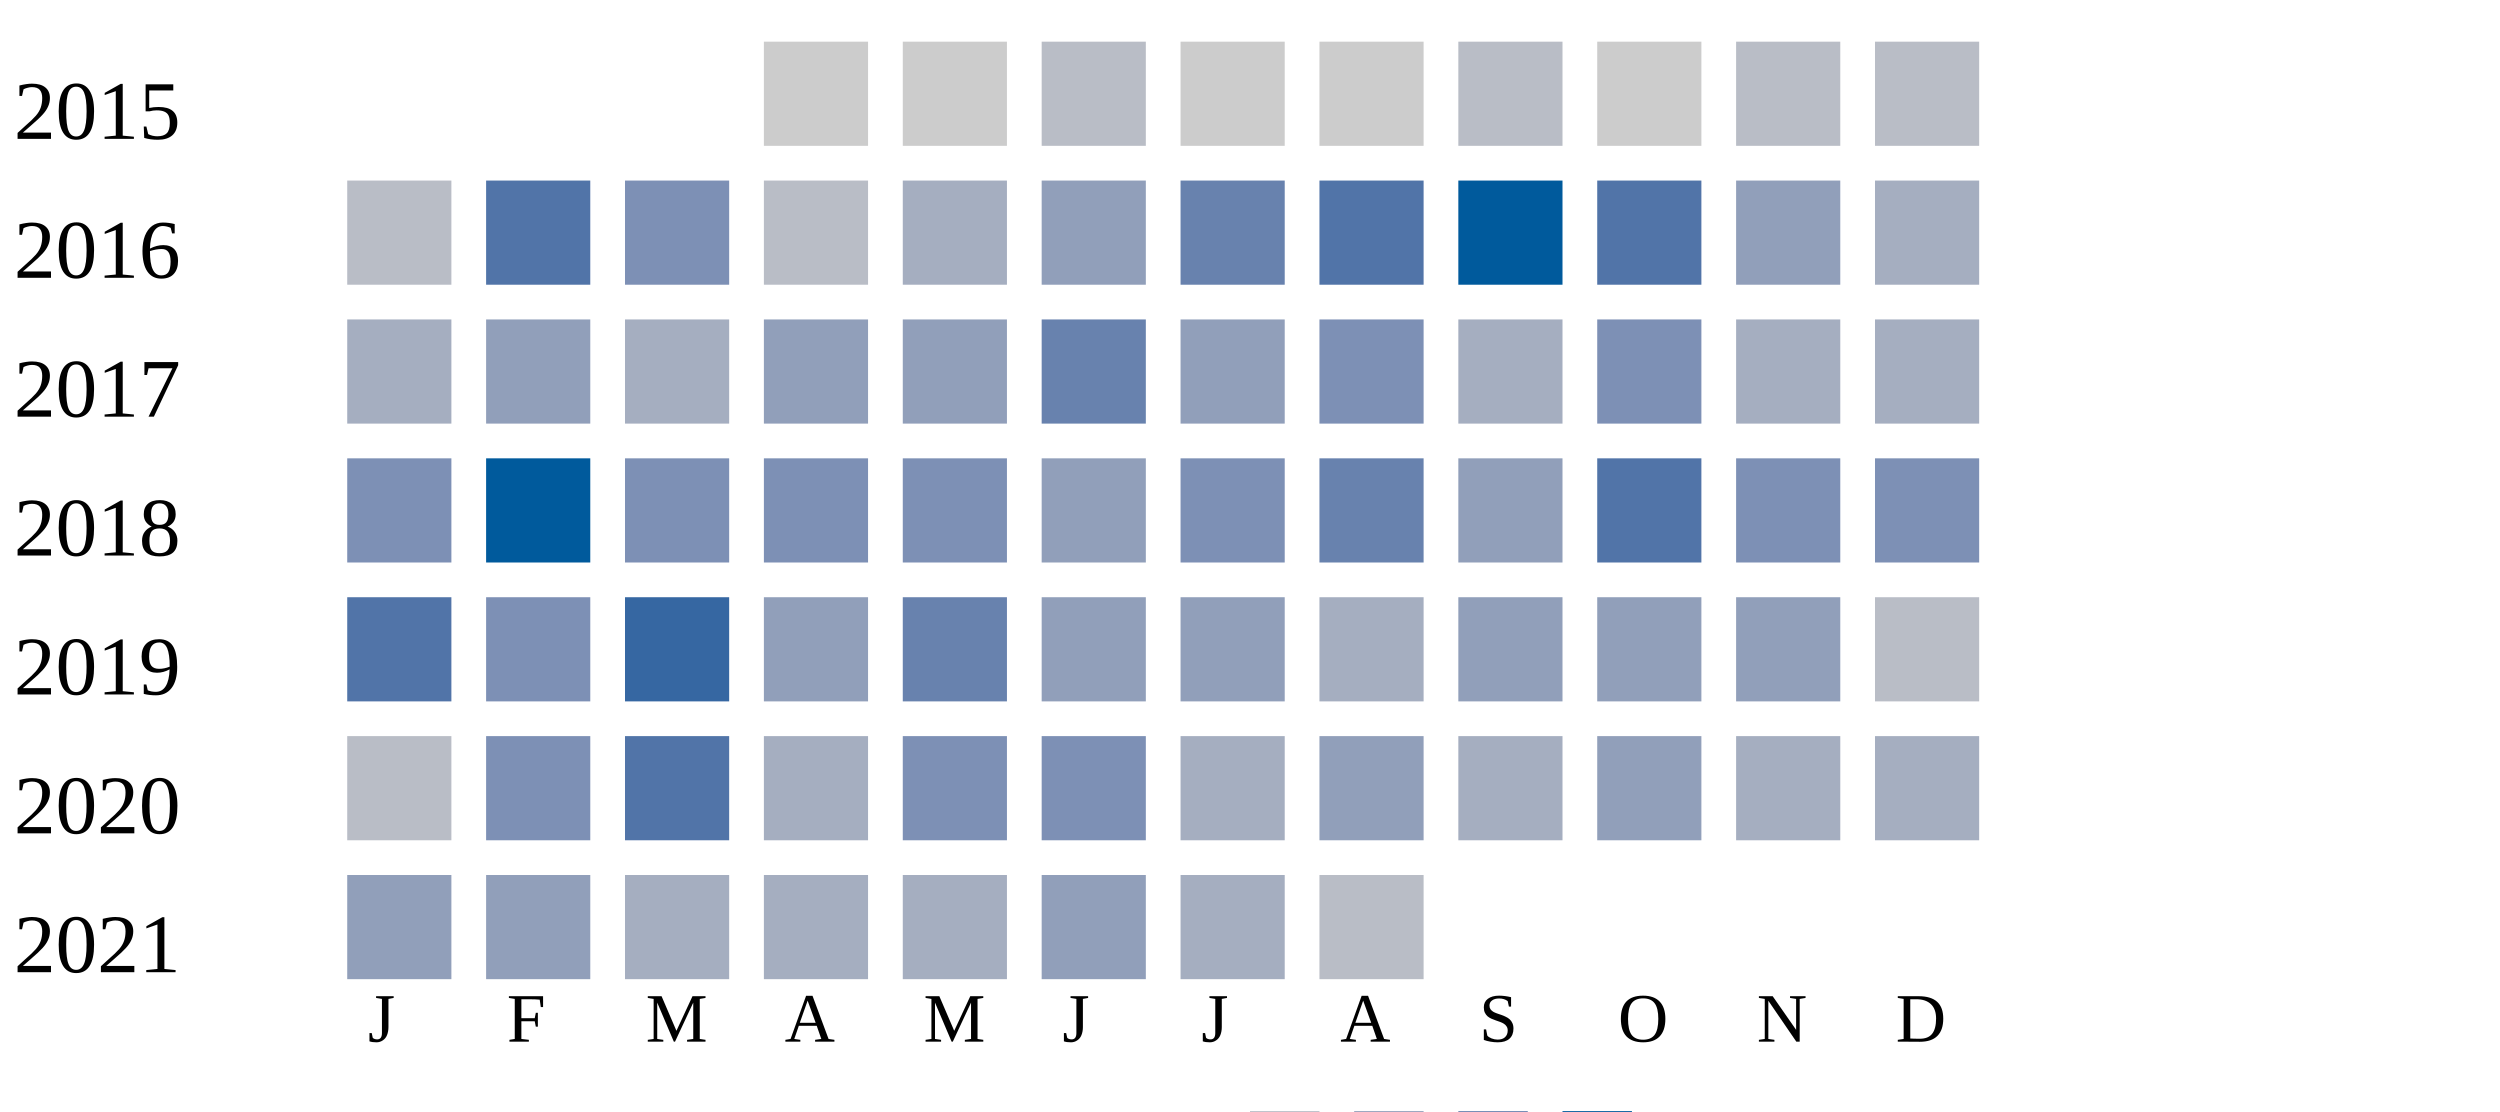
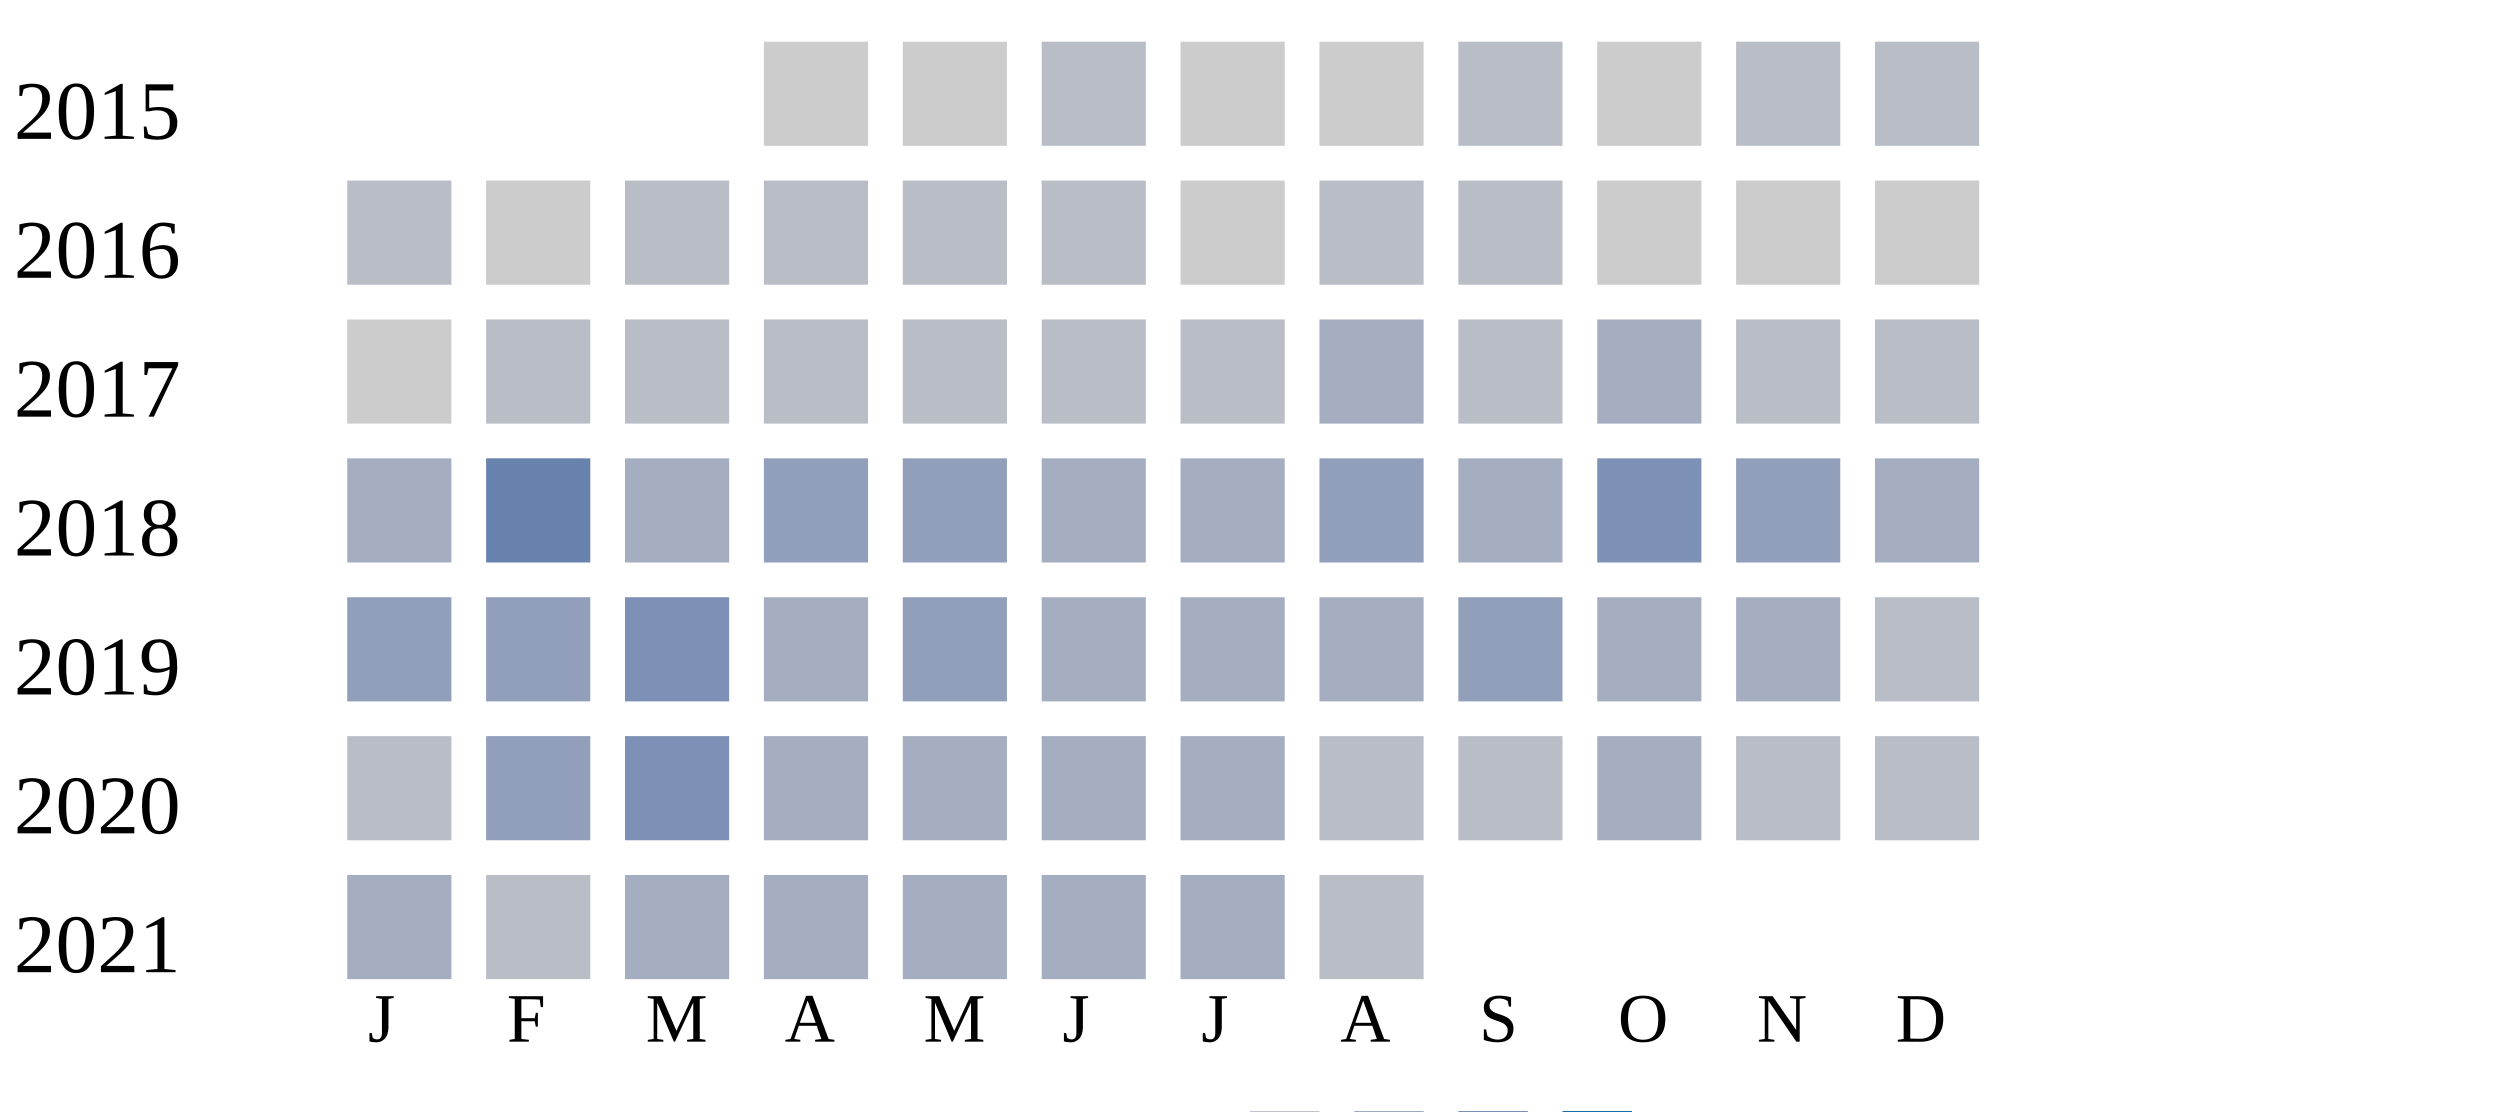
<svg xmlns="http://www.w3.org/2000/svg" width="360" height="160">
  <g transform="translate(0 0)">
    <text x="2" y="20">2015</text>
    <rect x="110" y="6" width="15" height="15" fill="#cccccc" />
    <rect x="130" y="6" width="15" height="15" fill="#cccccc" />
    <rect x="150" y="6" width="15" height="15" fill="#b9bdc6" />
    <rect x="170" y="6" width="15" height="15" fill="#cccccc" />
    <rect x="190" y="6" width="15" height="15" fill="#cccccc" />
    <rect x="210" y="6" width="15" height="15" fill="#b9bdc6" />
    <rect x="230" y="6" width="15" height="15" fill="#cccccc" />
    <rect x="250" y="6" width="15" height="15" fill="#b9bdc6" />
    <rect x="270" y="6" width="15" height="15" fill="#b9bdc6" />
  </g>
  <g transform="translate(0 20)">
    <text x="2" y="20">2016</text>
    <rect x="50" y="6" width="15" height="15" fill="#b9bdc6" />
-     <rect x="70" y="6" width="15" height="15" fill="#5174a8" />
-     <rect x="90" y="6" width="15" height="15" fill="#7d90b5" />
+     <rect x="70" y="6" width="15" height="15" fill="#cccccc" />
+     <rect x="90" y="6" width="15" height="15" fill="#b9bdc6" />
    <rect x="110" y="6" width="15" height="15" fill="#b9bdc6" />
-     <rect x="130" y="6" width="15" height="15" fill="#a5aec0" />
-     <rect x="150" y="6" width="15" height="15" fill="#919fba" />
-     <rect x="170" y="6" width="15" height="15" fill="#6882ae" />
-     <rect x="190" y="6" width="15" height="15" fill="#5174a8" />
-     <rect x="210" y="6" width="15" height="15" fill="#005a9c" />
-     <rect x="230" y="6" width="15" height="15" fill="#5174a8" />
+     <rect x="130" y="6" width="15" height="15" fill="#b9bdc6" />
+     <rect x="150" y="6" width="15" height="15" fill="#b9bdc6" />
+     <rect x="170" y="6" width="15" height="15" fill="#cccccc" />
+     <rect x="190" y="6" width="15" height="15" fill="#b9bdc6" />
+     <rect x="210" y="6" width="15" height="15" fill="#b9bdc6" />
+     <rect x="230" y="6" width="15" height="15" fill="#cccccc" />
+     <rect x="250" y="6" width="15" height="15" fill="#cccccc" />
+     <rect x="270" y="6" width="15" height="15" fill="#cccccc" />
+   </g>
+   <g transform="translate(0 40)">
+     <text x="2" y="20">2017</text>
+     <rect x="50" y="6" width="15" height="15" fill="#cccccc" />
+     <rect x="70" y="6" width="15" height="15" fill="#b9bdc6" />
+     <rect x="90" y="6" width="15" height="15" fill="#b9bdc6" />
+     <rect x="110" y="6" width="15" height="15" fill="#b9bdc6" />
+     <rect x="130" y="6" width="15" height="15" fill="#b9bdc6" />
+     <rect x="150" y="6" width="15" height="15" fill="#b9bdc6" />
+     <rect x="170" y="6" width="15" height="15" fill="#b9bdc6" />
+     <rect x="190" y="6" width="15" height="15" fill="#a5aec0" />
+     <rect x="210" y="6" width="15" height="15" fill="#b9bdc6" />
+     <rect x="230" y="6" width="15" height="15" fill="#a5aec0" />
+     <rect x="250" y="6" width="15" height="15" fill="#b9bdc6" />
+     <rect x="270" y="6" width="15" height="15" fill="#b9bdc6" />
+   </g>
+   <g transform="translate(0 60)">
+     <text x="2" y="20">2018</text>
+     <rect x="50" y="6" width="15" height="15" fill="#a5aec0" />
+     <rect x="70" y="6" width="15" height="15" fill="#6882ae" />
+     <rect x="90" y="6" width="15" height="15" fill="#a5aec0" />
+     <rect x="110" y="6" width="15" height="15" fill="#919fba" />
+     <rect x="130" y="6" width="15" height="15" fill="#919fba" />
+     <rect x="150" y="6" width="15" height="15" fill="#a5aec0" />
+     <rect x="170" y="6" width="15" height="15" fill="#a5aec0" />
+     <rect x="190" y="6" width="15" height="15" fill="#919fba" />
+     <rect x="210" y="6" width="15" height="15" fill="#a5aec0" />
+     <rect x="230" y="6" width="15" height="15" fill="#7d90b5" />
    <rect x="250" y="6" width="15" height="15" fill="#919fba" />
    <rect x="270" y="6" width="15" height="15" fill="#a5aec0" />
  </g>
-   <g transform="translate(0 40)">
-     <text x="2" y="20">2017</text>
-     <rect x="50" y="6" width="15" height="15" fill="#a5aec0" />
-     <rect x="70" y="6" width="15" height="15" fill="#919fba" />
-     <rect x="90" y="6" width="15" height="15" fill="#a5aec0" />
-     <rect x="110" y="6" width="15" height="15" fill="#919fba" />
-     <rect x="130" y="6" width="15" height="15" fill="#919fba" />
-     <rect x="150" y="6" width="15" height="15" fill="#6882ae" />
-     <rect x="170" y="6" width="15" height="15" fill="#919fba" />
-     <rect x="190" y="6" width="15" height="15" fill="#7d90b5" />
-     <rect x="210" y="6" width="15" height="15" fill="#a5aec0" />
-     <rect x="230" y="6" width="15" height="15" fill="#7d90b5" />
-     <rect x="250" y="6" width="15" height="15" fill="#a5aec0" />
-     <rect x="270" y="6" width="15" height="15" fill="#a5aec0" />
-   </g>
-   <g transform="translate(0 60)">
-     <text x="2" y="20">2018</text>
-     <rect x="50" y="6" width="15" height="15" fill="#7d90b5" />
-     <rect x="70" y="6" width="15" height="15" fill="#005a9c" />
-     <rect x="90" y="6" width="15" height="15" fill="#7d90b5" />
-     <rect x="110" y="6" width="15" height="15" fill="#7d90b5" />
-     <rect x="130" y="6" width="15" height="15" fill="#7d90b5" />
-     <rect x="150" y="6" width="15" height="15" fill="#919fba" />
-     <rect x="170" y="6" width="15" height="15" fill="#7d90b5" />
-     <rect x="190" y="6" width="15" height="15" fill="#6882ae" />
-     <rect x="210" y="6" width="15" height="15" fill="#919fba" />
-     <rect x="230" y="6" width="15" height="15" fill="#5174a8" />
-     <rect x="250" y="6" width="15" height="15" fill="#7d90b5" />
-     <rect x="270" y="6" width="15" height="15" fill="#7d90b5" />
-   </g>
  <g transform="translate(0 80)">
    <text x="2" y="20">2019</text>
-     <rect x="50" y="6" width="15" height="15" fill="#5174a8" />
-     <rect x="70" y="6" width="15" height="15" fill="#7d90b5" />
-     <rect x="90" y="6" width="15" height="15" fill="#3667a2" />
-     <rect x="110" y="6" width="15" height="15" fill="#919fba" />
-     <rect x="130" y="6" width="15" height="15" fill="#6882ae" />
-     <rect x="150" y="6" width="15" height="15" fill="#919fba" />
-     <rect x="170" y="6" width="15" height="15" fill="#919fba" />
+     <rect x="50" y="6" width="15" height="15" fill="#919fba" />
+     <rect x="70" y="6" width="15" height="15" fill="#919fba" />
+     <rect x="90" y="6" width="15" height="15" fill="#7d90b5" />
+     <rect x="110" y="6" width="15" height="15" fill="#a5aec0" />
+     <rect x="130" y="6" width="15" height="15" fill="#919fba" />
+     <rect x="150" y="6" width="15" height="15" fill="#a5aec0" />
+     <rect x="170" y="6" width="15" height="15" fill="#a5aec0" />
    <rect x="190" y="6" width="15" height="15" fill="#a5aec0" />
    <rect x="210" y="6" width="15" height="15" fill="#919fba" />
-     <rect x="230" y="6" width="15" height="15" fill="#919fba" />
-     <rect x="250" y="6" width="15" height="15" fill="#919fba" />
+     <rect x="230" y="6" width="15" height="15" fill="#a5aec0" />
+     <rect x="250" y="6" width="15" height="15" fill="#a5aec0" />
    <rect x="270" y="6" width="15" height="15" fill="#b9bdc6" />
  </g>
  <g transform="translate(0 100)">
    <text x="2" y="20">2020</text>
    <rect x="50" y="6" width="15" height="15" fill="#b9bdc6" />
-     <rect x="70" y="6" width="15" height="15" fill="#7d90b5" />
-     <rect x="90" y="6" width="15" height="15" fill="#5174a8" />
+     <rect x="70" y="6" width="15" height="15" fill="#919fba" />
+     <rect x="90" y="6" width="15" height="15" fill="#7d90b5" />
    <rect x="110" y="6" width="15" height="15" fill="#a5aec0" />
-     <rect x="130" y="6" width="15" height="15" fill="#7d90b5" />
-     <rect x="150" y="6" width="15" height="15" fill="#7d90b5" />
+     <rect x="130" y="6" width="15" height="15" fill="#a5aec0" />
+     <rect x="150" y="6" width="15" height="15" fill="#a5aec0" />
    <rect x="170" y="6" width="15" height="15" fill="#a5aec0" />
-     <rect x="190" y="6" width="15" height="15" fill="#919fba" />
-     <rect x="210" y="6" width="15" height="15" fill="#a5aec0" />
-     <rect x="230" y="6" width="15" height="15" fill="#919fba" />
-     <rect x="250" y="6" width="15" height="15" fill="#a5aec0" />
-     <rect x="270" y="6" width="15" height="15" fill="#a5aec0" />
+     <rect x="190" y="6" width="15" height="15" fill="#b9bdc6" />
+     <rect x="210" y="6" width="15" height="15" fill="#b9bdc6" />
+     <rect x="230" y="6" width="15" height="15" fill="#a5aec0" />
+     <rect x="250" y="6" width="15" height="15" fill="#b9bdc6" />
+     <rect x="270" y="6" width="15" height="15" fill="#b9bdc6" />
  </g>
  <g transform="translate(0 120)">
    <text x="2" y="20">2021</text>
-     <rect x="50" y="6" width="15" height="15" fill="#919fba" />
-     <rect x="70" y="6" width="15" height="15" fill="#919fba" />
+     <rect x="50" y="6" width="15" height="15" fill="#a5aec0" />
+     <rect x="70" y="6" width="15" height="15" fill="#b9bdc6" />
    <rect x="90" y="6" width="15" height="15" fill="#a5aec0" />
    <rect x="110" y="6" width="15" height="15" fill="#a5aec0" />
    <rect x="130" y="6" width="15" height="15" fill="#a5aec0" />
-     <rect x="150" y="6" width="15" height="15" fill="#919fba" />
+     <rect x="150" y="6" width="15" height="15" fill="#a5aec0" />
    <rect x="170" y="6" width="15" height="15" fill="#a5aec0" />
    <rect x="190" y="6" width="15" height="15" fill="#b9bdc6" />
  </g>
  <text style="font-size: 10px; text-align: center" x="53" y="150">J</text>
  <text style="font-size: 10px; text-align: center" x="73" y="150">F</text>
  <text style="font-size: 10px; text-align: center" x="93" y="150">M</text>
  <text style="font-size: 10px; text-align: center" x="113" y="150">A</text>
  <text style="font-size: 10px; text-align: center" x="133" y="150">M</text>
  <text style="font-size: 10px; text-align: center" x="153" y="150">J</text>
  <text style="font-size: 10px; text-align: center" x="173" y="150">J</text>
  <text style="font-size: 10px; text-align: center" x="193" y="150">A</text>
  <text style="font-size: 10px; text-align: center" x="213" y="150">S</text>
  <text style="font-size: 10px; text-align: center" x="233" y="150">O</text>
  <text style="font-size: 10px; text-align: center" x="253" y="150">N</text>
  <text style="font-size: 10px; text-align: center" x="273" y="150">D</text>
  <text style="font-size: 10px;" x="155" y="169">Less</text>
  <rect fill="#b9bdc6" width="10" height="10" x="180" y="160" />
  <rect fill="#919fba" width="10" height="10" x="195" y="160" />
  <rect fill="#6882ae" width="10" height="10" x="210" y="160" />
  <rect fill="#005a9c" width="10" height="10" x="225" y="160" />
  <text x="240" y="169" style="font-size: 10px;">More</text>
</svg>
